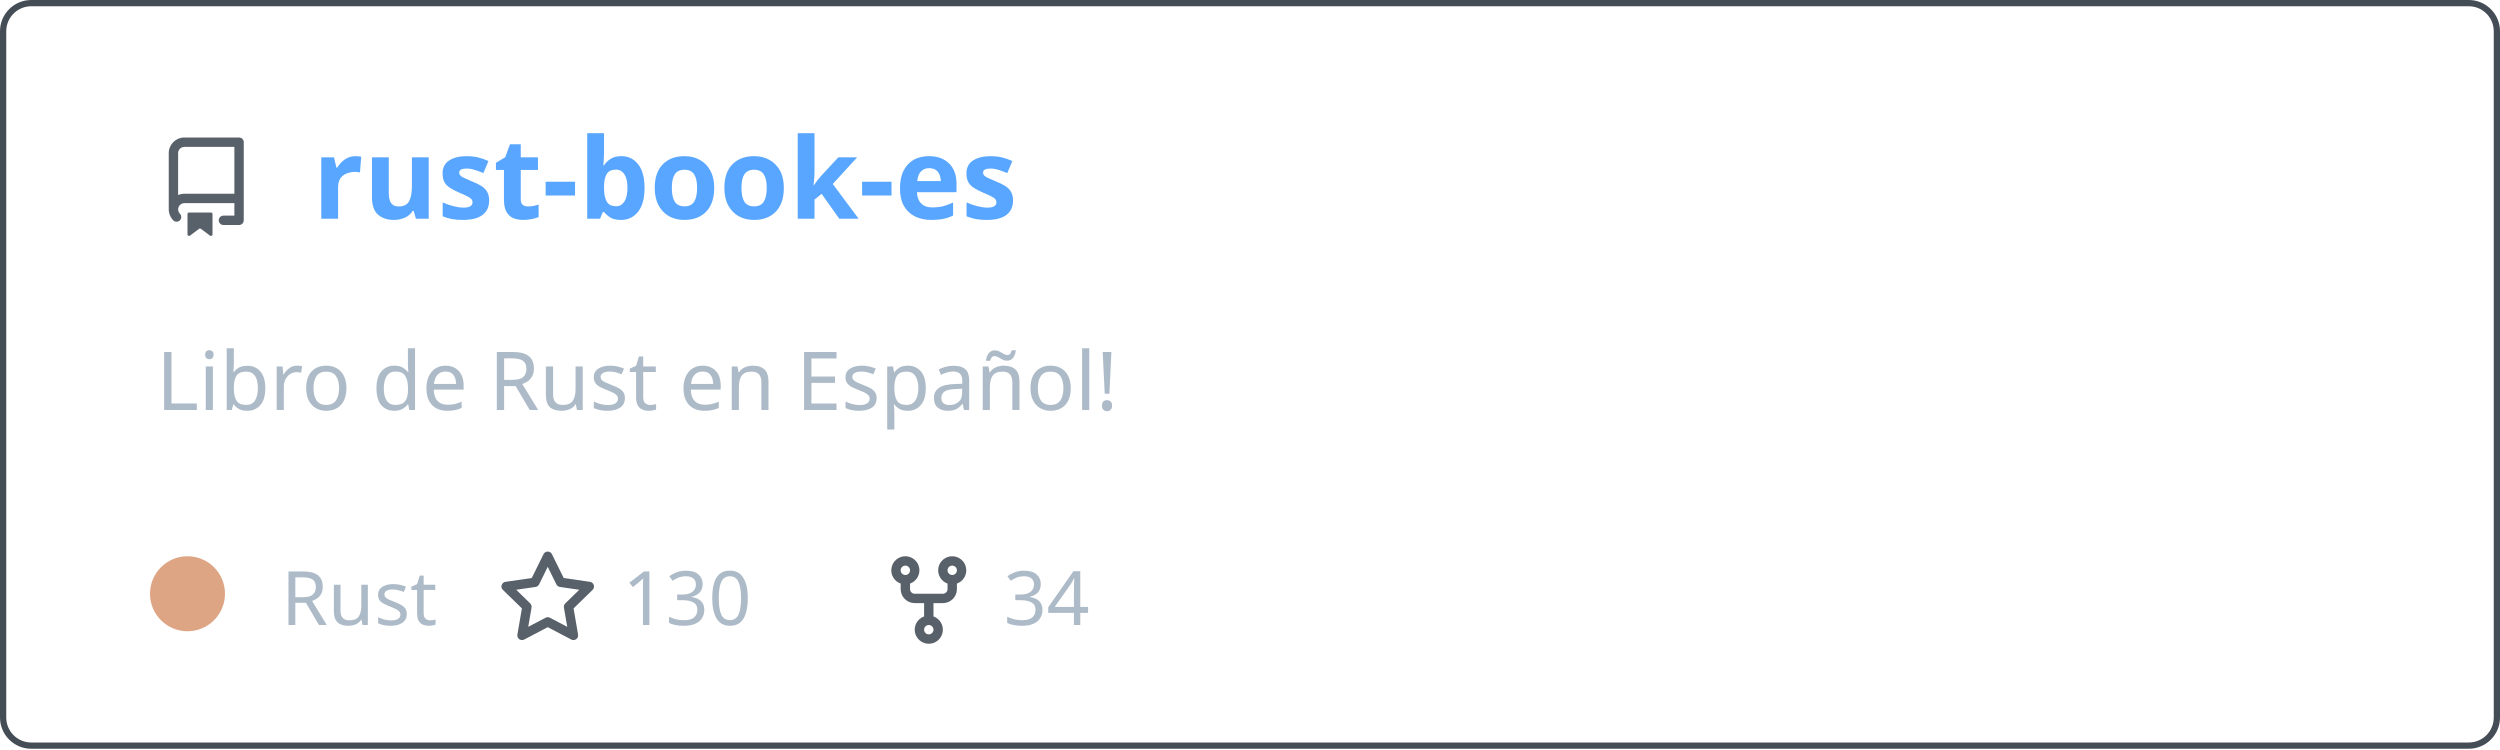
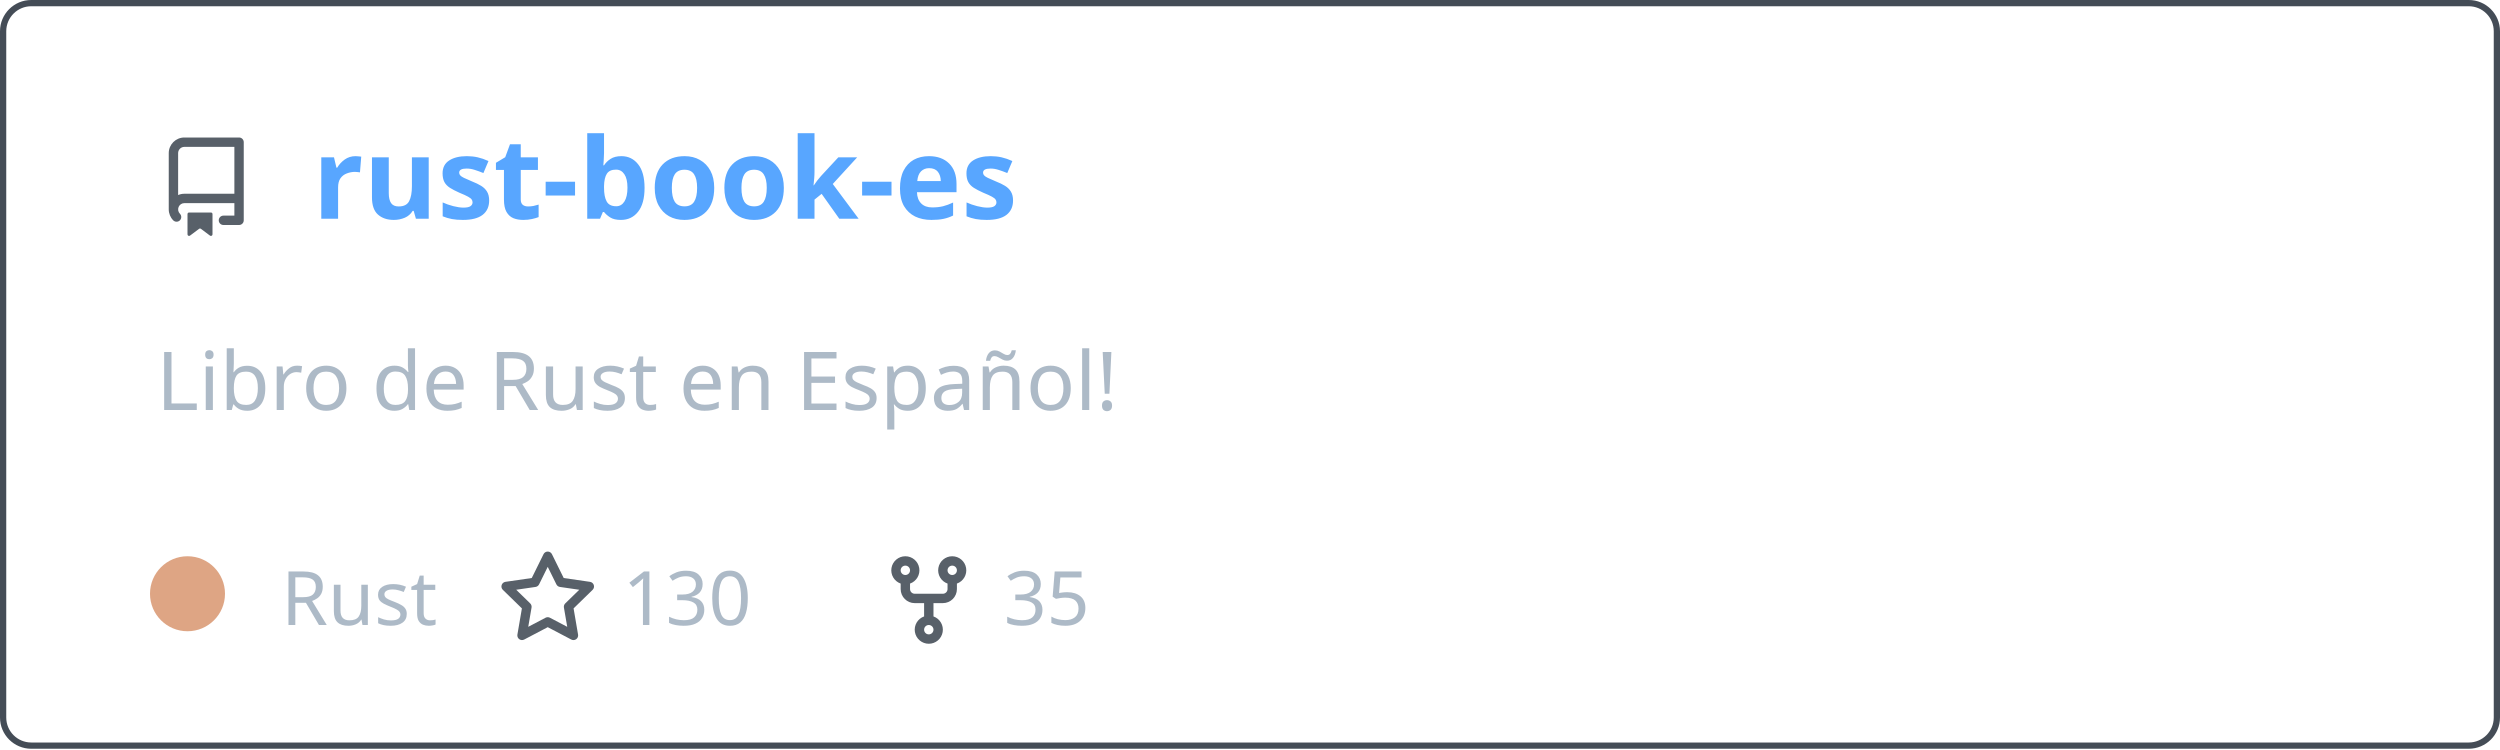
<svg xmlns="http://www.w3.org/2000/svg" width="400" height="120" viewBox="0 0 400 120" fill="none" role="img" aria-labelledby="descId">
  <style>
          .header {
            font: 600 18px 'Segoe UI', Ubuntu, Sans-Serif;
            fill: #58a6ff;
            animation: fadeInAnimation 0.8s ease-in-out forwards;
          }
          @supports(-moz-appearance: auto) {
            /* Selector detects Firefox */
            .header { font-size: 15.5px; }
          }
          
    .description { font: 400 13px 'Segoe UI', Ubuntu, Sans-Serif; fill: #adbac7 }
    .gray { font: 400 12px 'Segoe UI', Ubuntu, Sans-Serif; fill: #adbac7 }
    .icon { fill: #586069 }
    .badge { font: 600 11px 'Segoe UI', Ubuntu, Sans-Serif; }
    .badge rect { opacity: 0.2 }
  

          
      /* Animations */
      @keyframes scaleInAnimation {
        from {
          transform: translate(-5px, 5px) scale(0);
        }
        to {
          transform: translate(-5px, 5px) scale(1);
        }
      }
      @keyframes fadeInAnimation {
        from {
          opacity: 0;
        }
        to {
          opacity: 1;
        }
      }
    
          * { animation-duration: 0s !important; animation-delay: 0s !important; }
        </style>
  <rect data-testid="card-bg" x="0.5" y="0.5" rx="4.5" height="99%" stroke="#444c56" width="399" fill="#00000000" stroke-opacity="1" />
  <g data-testid="card-title" transform="translate(25, 35)">
    <g transform="translate(0, 0)">
      <svg class="icon" x="0" y="-13" viewBox="0 0 16 16" version="1.1" width="16" height="16">
        <path fill-rule="evenodd" d="M2 2.5A2.5 2.5 0 014.5 0h8.75a.75.75 0 01.75.75v12.5a.75.75 0 01-.75.75h-2.5a.75.75 0 110-1.5h1.75v-2h-8a1 1 0 00-.714 1.7.75.75 0 01-1.072 1.05A2.495 2.495 0 012 11.5v-9zm10.5-1V9h-8c-.356 0-.694.074-1 .208V2.5a1 1 0 011-1h8zM5 12.25v3.25a.25.25 0 00.4.2l1.45-1.087a.25.25 0 01.3 0L8.6 15.7a.25.25 0 00.4-.2v-3.25a.25.25 0 00-.25-.25h-3.5a.25.25 0 00-.25.25z" />
      </svg>
    </g>
    <g transform="translate(25, 0)">
      <text x="0" y="0" class="header" data-testid="header">rust-book-es</text>
    </g>
  </g>
  <g data-testid="main-card-body" transform="translate(0, 55)">
    <text class="description" x="25" y="-5">
      <tspan dy="1.2em" x="25">Libro de Rust en Español!</tspan>
    </text>
    <g transform="translate(30, 45)">
      <g transform="translate(0, 0)">
        <g data-testid="primary-lang">
          <circle data-testid="lang-color" cx="0" cy="-5" r="6" fill="#dea584" />
          <text data-testid="lang-name" class="gray" x="15">Rust</text>
        </g>
      </g>
      <g transform="translate(49.6375, 0)">
        <g transform="translate(0, 0)">
          <svg class="icon" y="-12" viewBox="0 0 16 16" version="1.1" width="16" height="16">
            <path fill-rule="evenodd" d="M8 .25a.75.75 0 01.673.418l1.882 3.815 4.21.612a.75.75 0 01.416 1.279l-3.046 2.97.719 4.192a.75.75 0 01-1.088.791L8 12.347l-3.766 1.98a.75.75 0 01-1.088-.79l.72-4.194L.818 6.374a.75.75 0 01.416-1.28l4.21-.611L7.327.668A.75.75 0 018 .25zm0 2.445L6.615 5.5a.75.75 0 01-.564.41l-3.097.45 2.24 2.184a.75.75 0 01.216.664l-.528 3.084 2.769-1.456a.75.75 0 01.698 0l2.77 1.456-.53-3.084a.75.75 0 01.216-.664l2.24-2.183-3.096-.45a.75.75 0 01-.564-.41L8 2.694v.001z" />
          </svg>
        </g>
        <g transform="translate(20, 0)">
          <text data-testid="stargazers" class="gray">130</text>
        </g>
      </g>
      <g transform="translate(110.6063, 0)">
        <g transform="translate(0, 0)">
          <svg class="icon" y="-12" viewBox="0 0 16 16" version="1.1" width="16" height="16">
            <path fill-rule="evenodd" d="M5 3.25a.75.75 0 11-1.5 0 .75.75 0 011.5 0zm0 2.122a2.25 2.25 0 10-1.5 0v.878A2.25 2.25 0 005.75 8.5h1.5v2.128a2.251 2.251 0 101.5 0V8.5h1.5a2.25 2.25 0 002.25-2.25v-.878a2.25 2.25 0 10-1.5 0v.878a.75.75 0 01-.75.75h-4.5A.75.75 0 015 6.25v-.878zm3.75 7.378a.75.75 0 11-1.5 0 .75.75 0 011.5 0zm3-8.75a.75.75 0 100-1.5.75.75 0 000 1.5z" />
          </svg>
        </g>
        <g transform="translate(20, 0)">
-           <text data-testid="forkcount" class="gray">34</text>
+           <text data-testid="forkcount" class="gray">35</text>
        </g>
      </g>
    </g>
  </g>
</svg>
